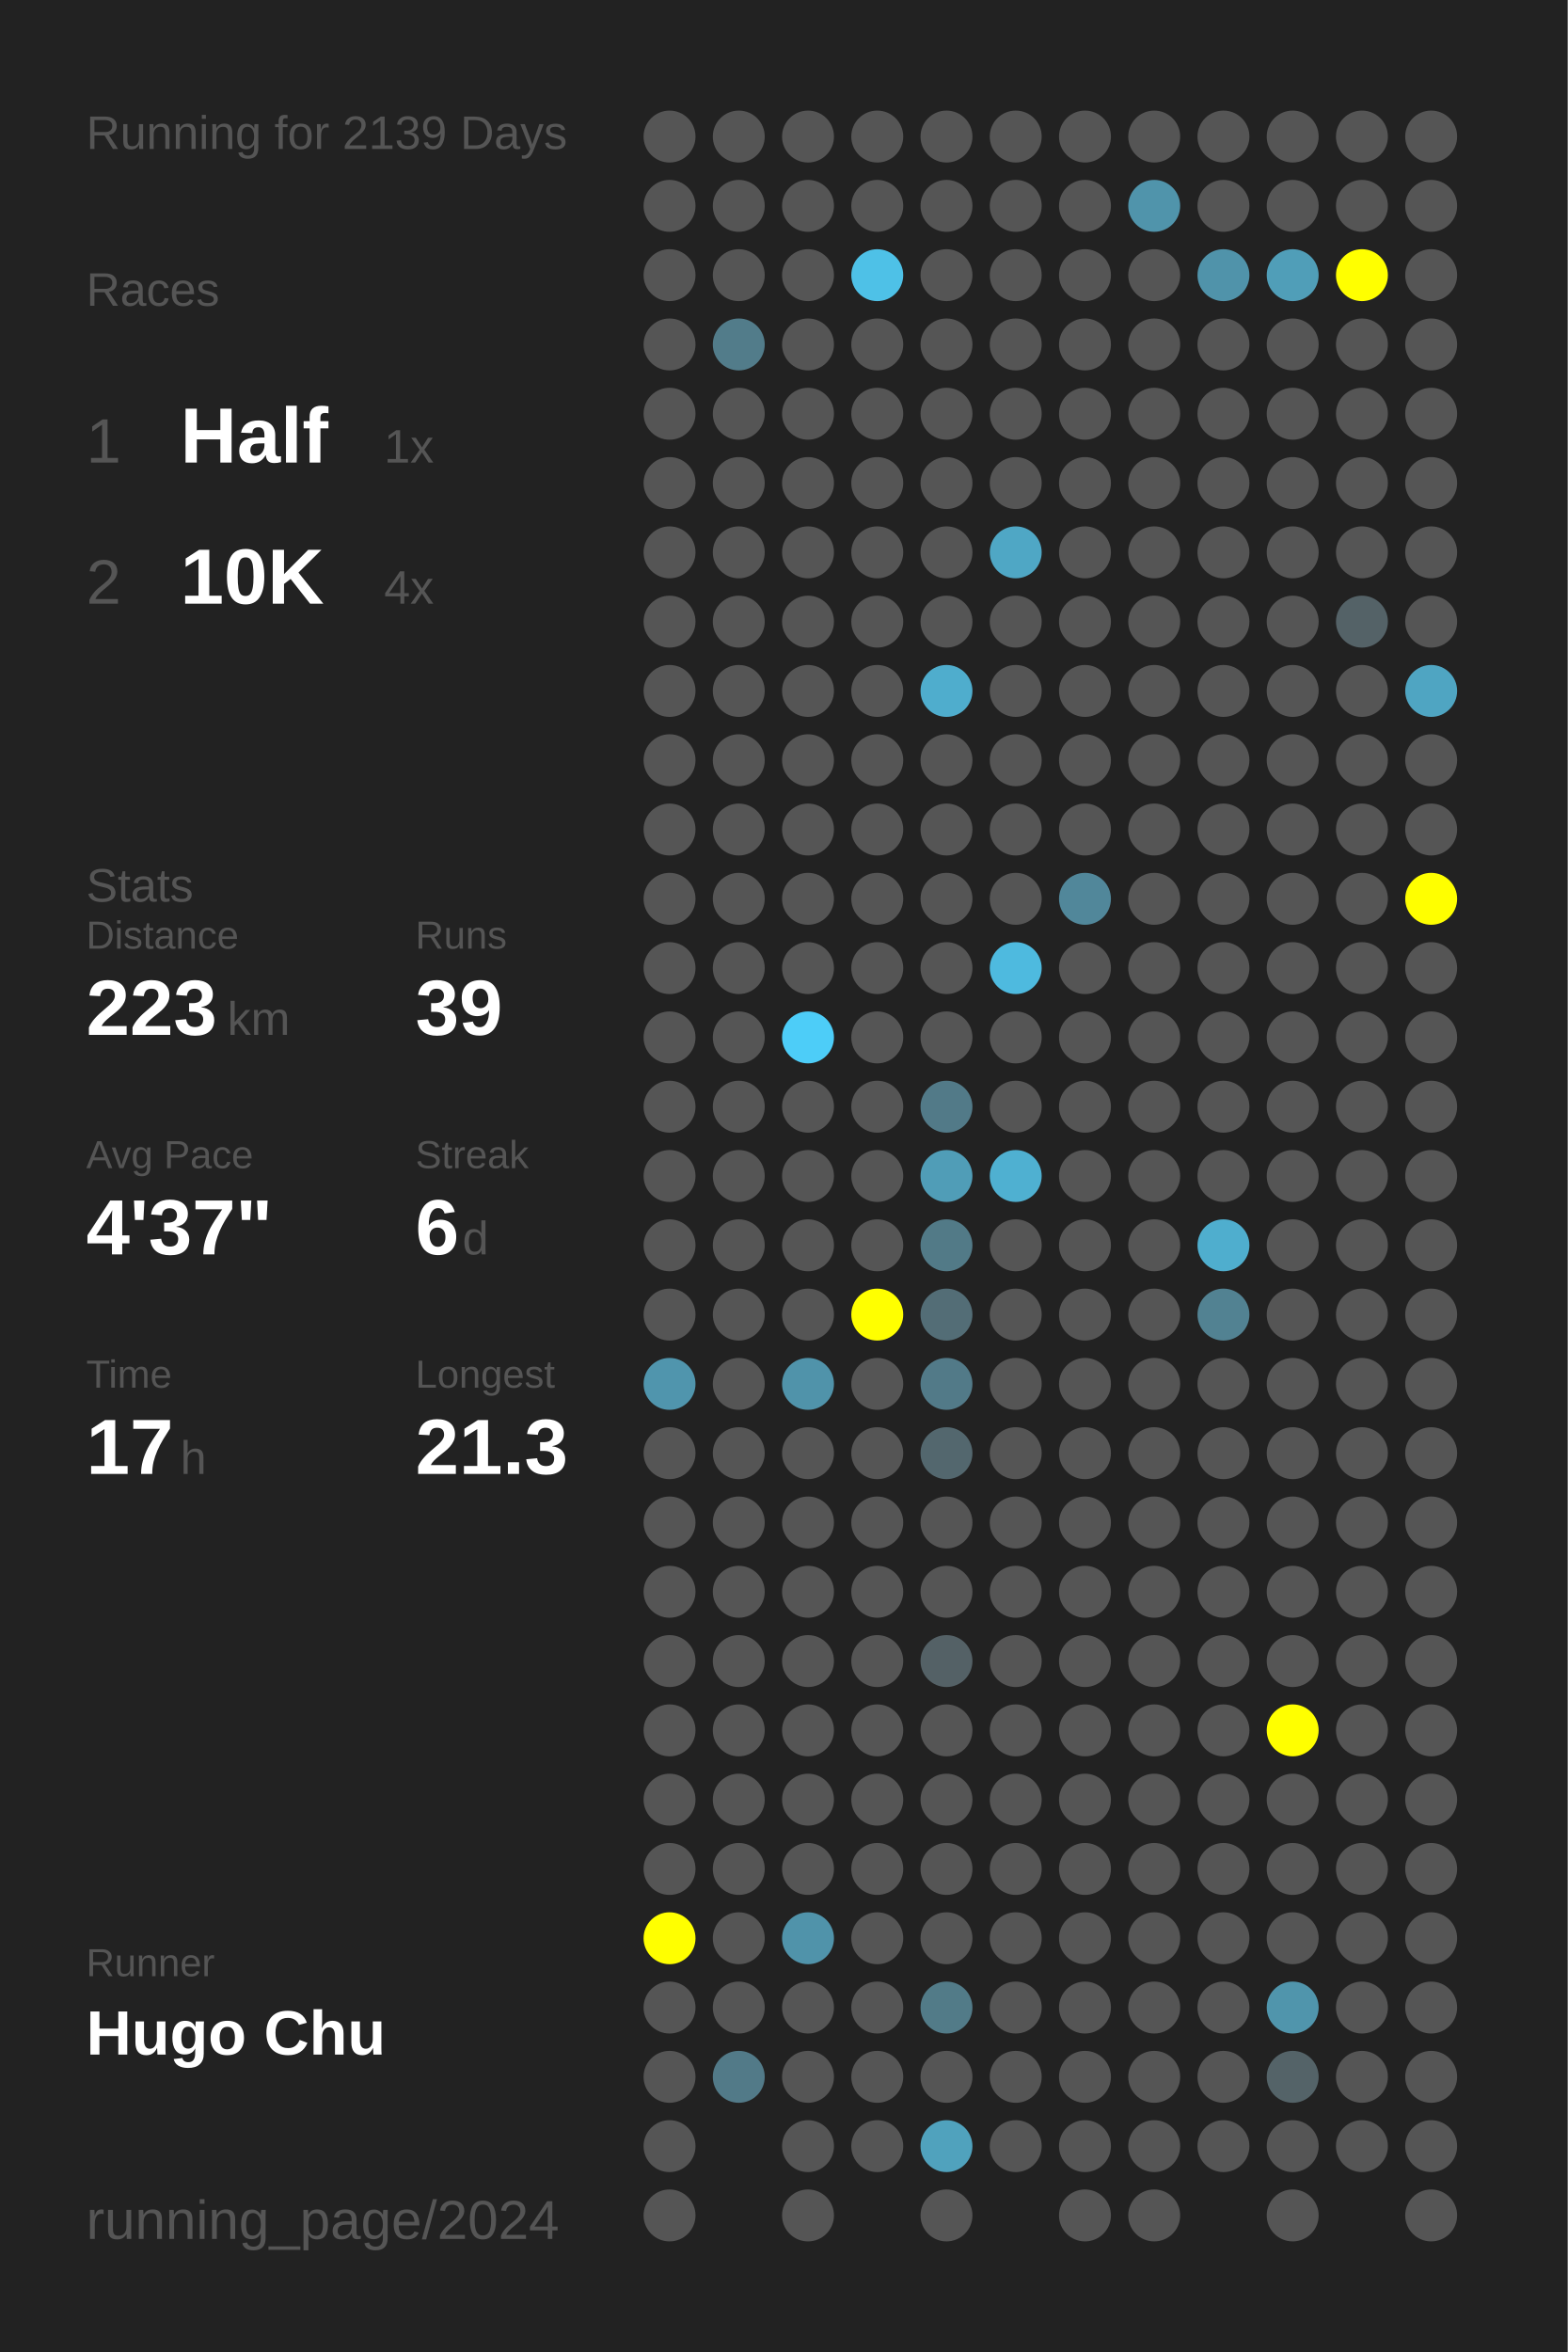
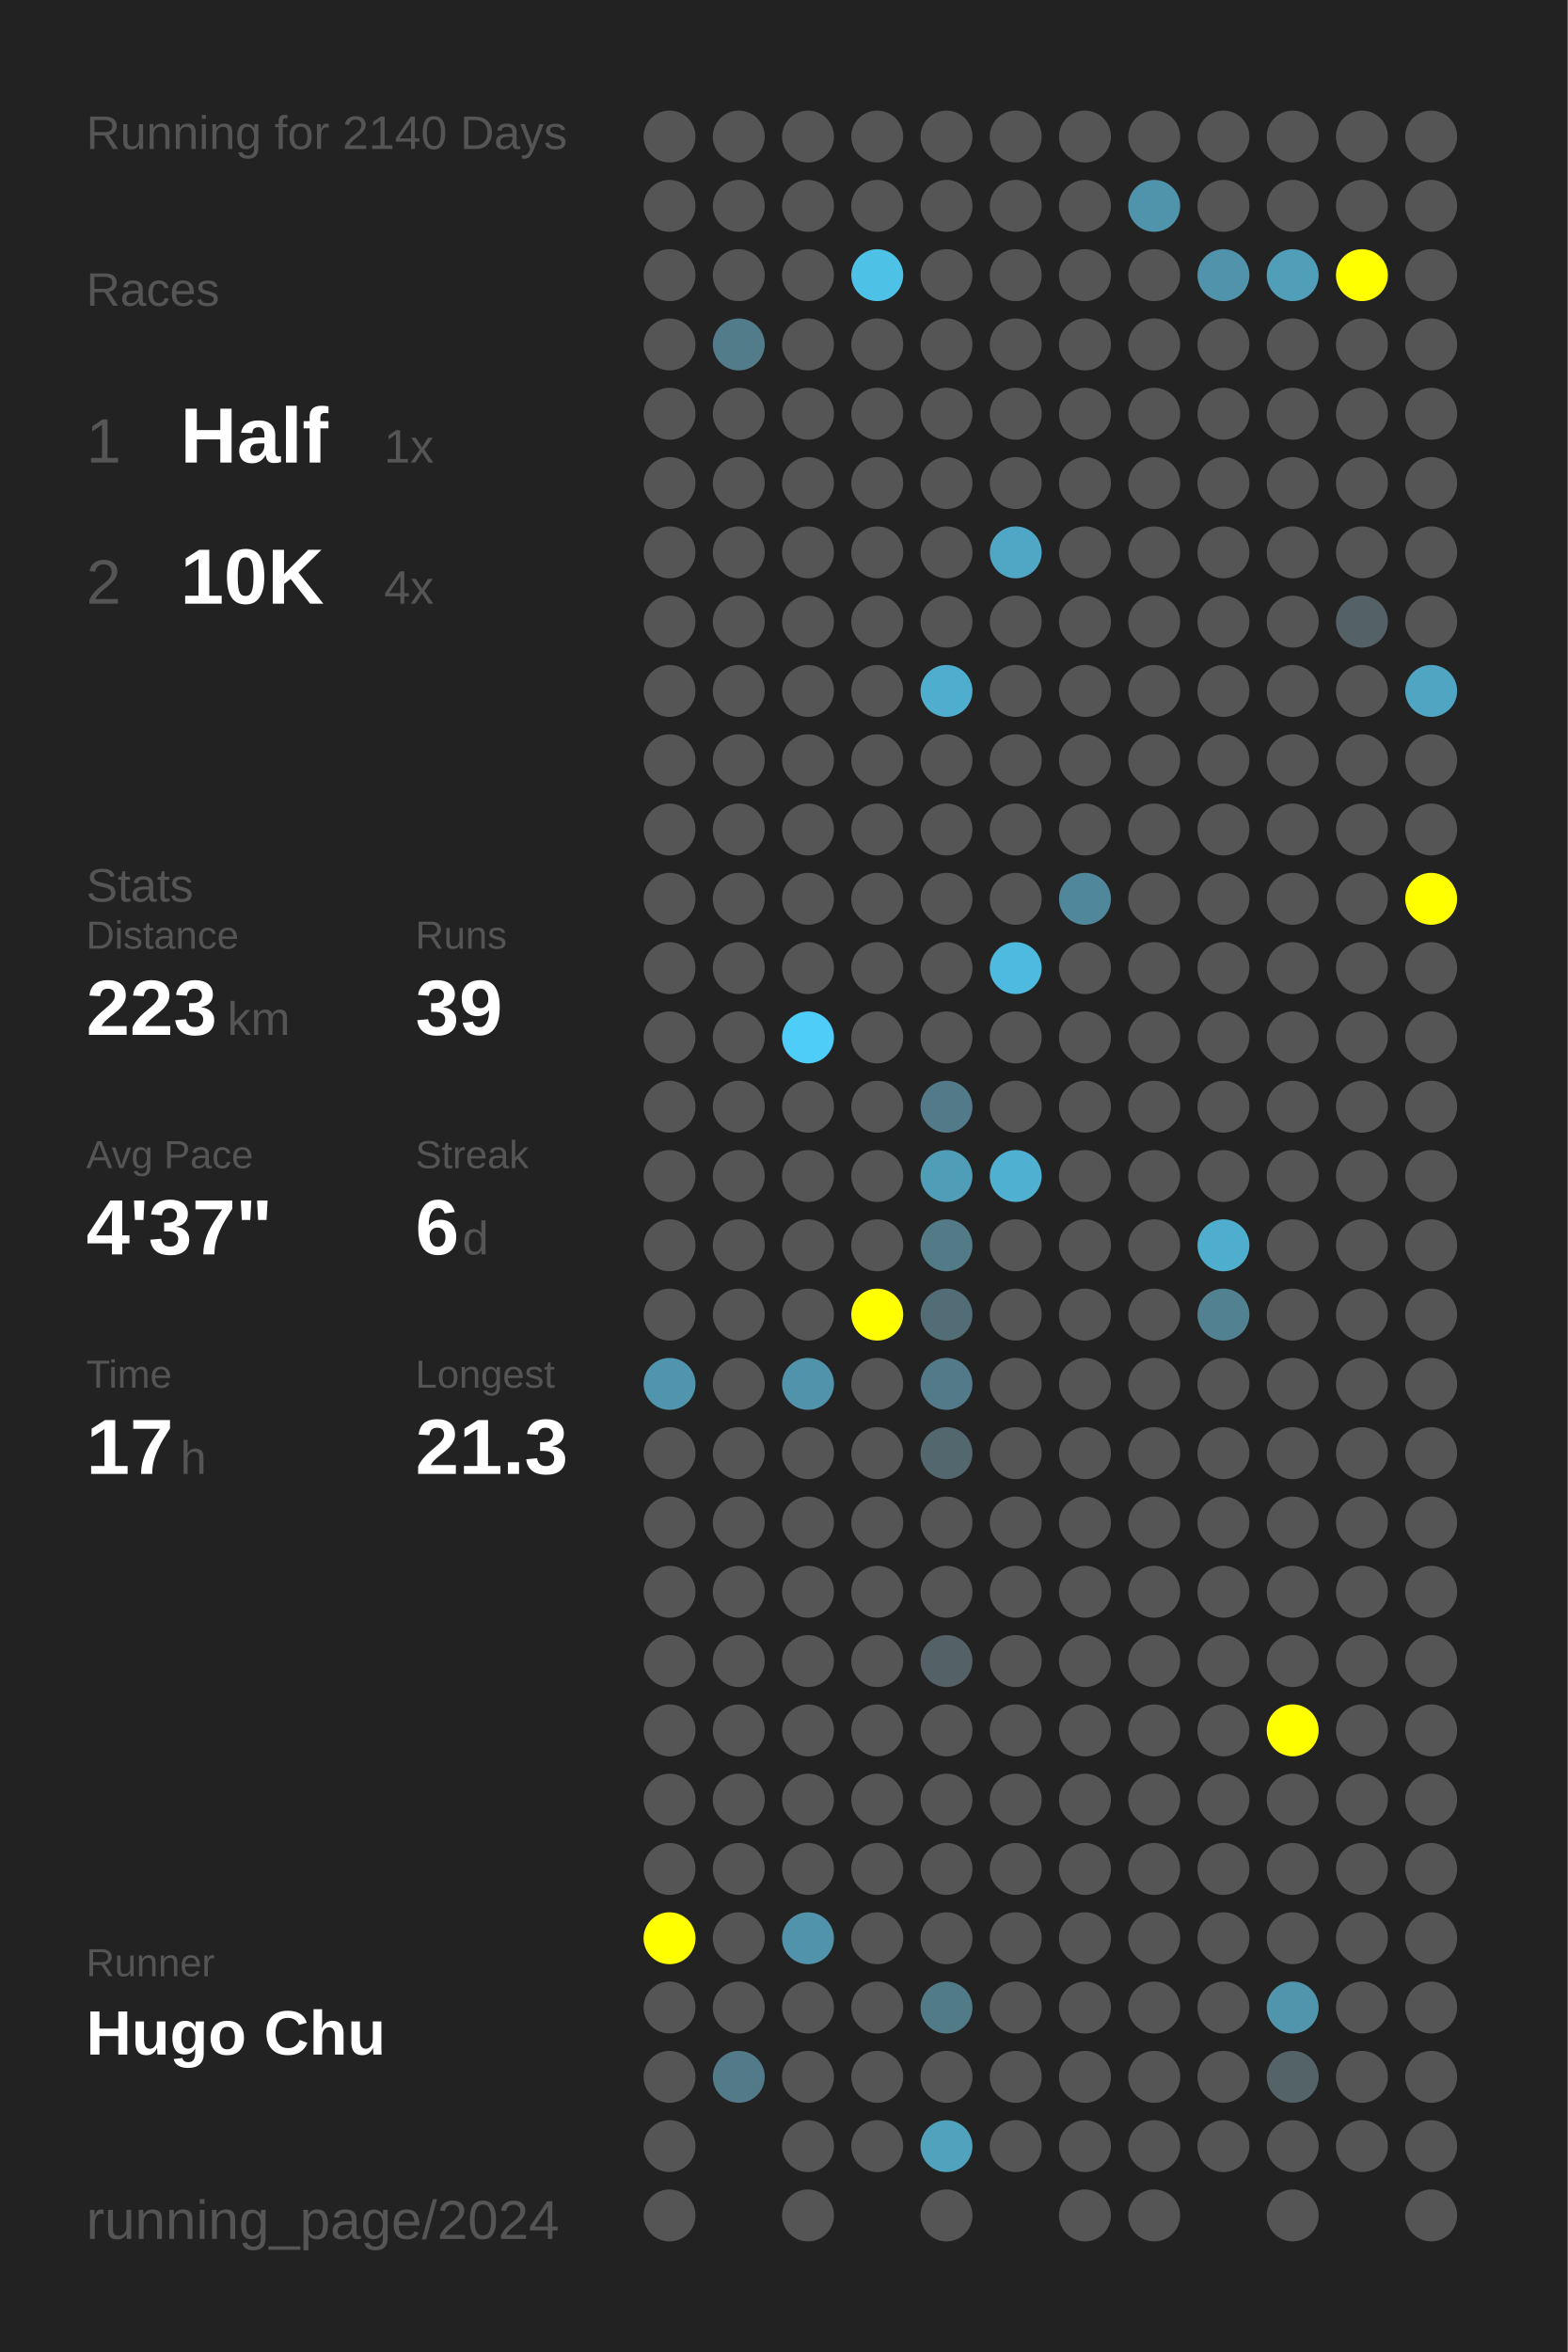
<svg xmlns="http://www.w3.org/2000/svg" baseProfile="full" height="300mm" version="1.1" viewBox="0,0,200,300" width="200mm">
  <defs />
  <rect fill="#222222" height="300" width="200" x="0" y="0" />
-   <text fill="#555555" style="font-size:6px; font-family:Arial;" x="11" y="19">Running for 2139 Days</text>
+   <text fill="#555555" style="font-size:6px; font-family:Arial;" x="11" y="19">Running for 2140 Days</text>
  <text fill="#555555" style="font-size:6px; font-family:Arial;" x="11" y="39">Races</text>
  <text fill="#555555" style="font-size:8px; font-family:Arial;" x="11" y="59">1</text>
  <text fill="#FFFFFF" style="font-size:10px; font-family:Arial; font-weight:bold;" x="23" y="59">Half</text>
  <text fill="#555555" style="font-size:6px; font-family:Arial;" x="49" y="59">1x</text>
  <text fill="#555555" style="font-size:8px; font-family:Arial;" x="11" y="77">2</text>
  <text fill="#FFFFFF" style="font-size:10px; font-family:Arial; font-weight:bold;" x="23" y="77">10K</text>
  <text fill="#555555" style="font-size:6px; font-family:Arial;" x="49" y="77">4x</text>
  <text fill="#555555" style="font-size:6px; font-family:Arial;" x="11" y="115">Stats</text>
  <text fill="#555555" style="font-size:5px; font-family:Arial;" x="11" y="121">Distance</text>
  <text fill="#FFFFFF" style="font-size:10px; font-family:Arial; font-weight:bold;" x="11" y="132">223</text>
  <text fill="#555555" style="font-size:6px; font-family:Arial;" x="29" y="132">km</text>
  <text fill="#555555" style="font-size:5px; font-family:Arial;" x="53" y="121">Runs</text>
  <text fill="#FFFFFF" style="font-size:10px; font-family:Arial; font-weight:bold;" x="53" y="132">39</text>
  <text fill="#555555" style="font-size:5px; font-family:Arial;" x="11" y="149">Avg Pace</text>
  <text fill="#FFFFFF" style="font-size:10px; font-family:Arial; font-weight:bold;" x="11" y="160">4'37"</text>
  <text fill="#555555" style="font-size:5px; font-family:Arial;" x="53" y="149">Streak</text>
  <text fill="#FFFFFF" style="font-size:10px; font-family:Arial; font-weight:bold;" x="53" y="160">6</text>
  <text fill="#555555" style="font-size:6px; font-family:Arial;" x="59" y="160">d</text>
  <text fill="#555555" style="font-size:5px; font-family:Arial;" x="11" y="177">Time</text>
  <text fill="#FFFFFF" style="font-size:10px; font-family:Arial; font-weight:bold;" x="11" y="188">17</text>
  <text fill="#555555" style="font-size:6px; font-family:Arial;" x="23" y="188">h</text>
  <text fill="#555555" style="font-size:5px; font-family:Arial;" x="53" y="177">Longest</text>
  <text fill="#FFFFFF" style="font-size:10px; font-family:Arial; font-weight:bold;" x="53" y="188">21.3</text>
  <text fill="#555555" style="font-size:5px; font-family:Arial;" x="11" y="252.065">Runner</text>
  <text fill="#FFFFFF" style="font-size:8px; font-family:Arial; font-weight:bold;" x="11" y="262.065">Hugo Chu</text>
  <text fill="#555555" style="font-size:7px; font-family:Arial;" x="11" y="285.581">running_page/2024</text>
  <circle cx="85.417" cy="17.419" fill="#555555" r="3.312" />
  <circle cx="85.417" cy="26.258" fill="#555555" r="3.312" />
  <circle cx="85.417" cy="35.097" fill="#555555" r="3.312" />
  <circle cx="85.417" cy="43.935" fill="#555555" r="3.312" />
  <circle cx="85.417" cy="52.774" fill="#555555" r="3.312" />
  <circle cx="85.417" cy="61.613" fill="#555555" r="3.312" />
  <circle cx="85.417" cy="70.452" fill="#555555" r="3.312" />
  <circle cx="85.417" cy="79.29" fill="#555555" r="3.312" />
  <circle cx="85.417" cy="88.129" fill="#555555" r="3.312" />
  <circle cx="85.417" cy="96.968" fill="#555555" r="3.312" />
  <circle cx="85.417" cy="105.806" fill="#555555" r="3.312" />
  <circle cx="85.417" cy="114.645" fill="#555555" r="3.312" />
  <circle cx="85.417" cy="123.484" fill="#555555" r="3.312" />
  <circle cx="85.417" cy="132.323" fill="#555555" r="3.312" />
  <circle cx="85.417" cy="141.161" fill="#555555" r="3.312" />
  <circle cx="85.417" cy="150" fill="#555555" r="3.312" />
  <circle cx="85.417" cy="158.839" fill="#555555" r="3.312" />
  <circle cx="85.417" cy="167.677" fill="#555555" r="3.312" />
  <circle cx="85.417" cy="176.516" fill="#5095ad" r="3.312" />
  <circle cx="85.417" cy="185.355" fill="#555555" r="3.312" />
  <circle cx="85.417" cy="194.194" fill="#555555" r="3.312" />
  <circle cx="85.417" cy="203.032" fill="#555555" r="3.312" />
  <circle cx="85.417" cy="211.871" fill="#555555" r="3.312" />
  <circle cx="85.417" cy="220.71" fill="#555555" r="3.312" />
  <circle cx="85.417" cy="229.548" fill="#555555" r="3.312" />
  <circle cx="85.417" cy="238.387" fill="#555555" r="3.312" />
  <circle cx="85.417" cy="247.226" fill="#FFFF00" r="3.312" />
  <circle cx="85.417" cy="256.065" fill="#555555" r="3.312" />
  <circle cx="85.417" cy="264.903" fill="#555555" r="3.312" />
  <circle cx="85.417" cy="273.742" fill="#555555" r="3.312" />
  <circle cx="85.417" cy="282.581" fill="#555555" r="3.312" />
  <circle cx="94.25" cy="17.419" fill="#555555" r="3.312" />
  <circle cx="94.25" cy="26.258" fill="#555555" r="3.312" />
  <circle cx="94.25" cy="35.097" fill="#555555" r="3.312" />
  <circle cx="94.25" cy="43.935" fill="#527c8a" r="3.312" />
  <circle cx="94.25" cy="52.774" fill="#555555" r="3.312" />
  <circle cx="94.25" cy="61.613" fill="#555555" r="3.312" />
  <circle cx="94.25" cy="70.452" fill="#555555" r="3.312" />
  <circle cx="94.25" cy="79.29" fill="#555555" r="3.312" />
  <circle cx="94.25" cy="88.129" fill="#555555" r="3.312" />
  <circle cx="94.25" cy="96.968" fill="#555555" r="3.312" />
  <circle cx="94.25" cy="105.806" fill="#555555" r="3.312" />
  <circle cx="94.25" cy="114.645" fill="#555555" r="3.312" />
  <circle cx="94.25" cy="123.484" fill="#555555" r="3.312" />
  <circle cx="94.25" cy="132.323" fill="#555555" r="3.312" />
  <circle cx="94.25" cy="141.161" fill="#555555" r="3.312" />
  <circle cx="94.25" cy="150" fill="#555555" r="3.312" />
  <circle cx="94.25" cy="158.839" fill="#555555" r="3.312" />
  <circle cx="94.25" cy="167.677" fill="#555555" r="3.312" />
  <circle cx="94.25" cy="176.516" fill="#555555" r="3.312" />
  <circle cx="94.25" cy="185.355" fill="#555555" r="3.312" />
  <circle cx="94.25" cy="194.194" fill="#555555" r="3.312" />
  <circle cx="94.25" cy="203.032" fill="#555555" r="3.312" />
  <circle cx="94.25" cy="211.871" fill="#555555" r="3.312" />
  <circle cx="94.25" cy="220.71" fill="#555555" r="3.312" />
  <circle cx="94.25" cy="229.548" fill="#555555" r="3.312" />
  <circle cx="94.25" cy="238.387" fill="#555555" r="3.312" />
  <circle cx="94.25" cy="247.226" fill="#555555" r="3.312" />
  <circle cx="94.25" cy="256.065" fill="#555555" r="3.312" />
  <circle cx="94.25" cy="264.903" fill="#527a88" r="3.312" />
  <circle cx="103.083" cy="17.419" fill="#555555" r="3.312" />
  <circle cx="103.083" cy="26.258" fill="#555555" r="3.312" />
  <circle cx="103.083" cy="35.097" fill="#555555" r="3.312" />
  <circle cx="103.083" cy="43.935" fill="#555555" r="3.312" />
  <circle cx="103.083" cy="52.774" fill="#555555" r="3.312" />
  <circle cx="103.083" cy="61.613" fill="#555555" r="3.312" />
  <circle cx="103.083" cy="70.452" fill="#555555" r="3.312" />
  <circle cx="103.083" cy="79.29" fill="#555555" r="3.312" />
  <circle cx="103.083" cy="88.129" fill="#555555" r="3.312" />
  <circle cx="103.083" cy="96.968" fill="#555555" r="3.312" />
  <circle cx="103.083" cy="105.806" fill="#555555" r="3.312" />
  <circle cx="103.083" cy="114.645" fill="#555555" r="3.312" />
  <circle cx="103.083" cy="123.484" fill="#555555" r="3.312" />
  <circle cx="103.083" cy="132.323" fill="#4dcdf8" r="3.312" />
  <circle cx="103.083" cy="141.161" fill="#555555" r="3.312" />
  <circle cx="103.083" cy="150" fill="#555555" r="3.312" />
  <circle cx="103.083" cy="158.839" fill="#555555" r="3.312" />
  <circle cx="103.083" cy="167.677" fill="#555555" r="3.312" />
  <circle cx="103.083" cy="176.516" fill="#5093aa" r="3.312" />
  <circle cx="103.083" cy="185.355" fill="#555555" r="3.312" />
  <circle cx="103.083" cy="194.194" fill="#555555" r="3.312" />
  <circle cx="103.083" cy="203.032" fill="#555555" r="3.312" />
  <circle cx="103.083" cy="211.871" fill="#555555" r="3.312" />
  <circle cx="103.083" cy="220.71" fill="#555555" r="3.312" />
  <circle cx="103.083" cy="229.548" fill="#555555" r="3.312" />
  <circle cx="103.083" cy="238.387" fill="#555555" r="3.312" />
  <circle cx="103.083" cy="247.226" fill="#5093aa" r="3.312" />
  <circle cx="103.083" cy="256.065" fill="#555555" r="3.312" />
  <circle cx="103.083" cy="264.903" fill="#555555" r="3.312" />
  <circle cx="103.083" cy="273.742" fill="#555555" r="3.312" />
  <circle cx="103.083" cy="282.581" fill="#555555" r="3.312" />
  <circle cx="111.917" cy="17.419" fill="#555555" r="3.312" />
  <circle cx="111.917" cy="26.258" fill="#555555" r="3.312" />
  <circle cx="111.917" cy="35.097" fill="#4ec1e7" r="3.312" />
  <circle cx="111.917" cy="43.935" fill="#555555" r="3.312" />
  <circle cx="111.917" cy="52.774" fill="#555555" r="3.312" />
  <circle cx="111.917" cy="61.613" fill="#555555" r="3.312" />
  <circle cx="111.917" cy="70.452" fill="#555555" r="3.312" />
  <circle cx="111.917" cy="79.29" fill="#555555" r="3.312" />
  <circle cx="111.917" cy="88.129" fill="#555555" r="3.312" />
  <circle cx="111.917" cy="96.968" fill="#555555" r="3.312" />
  <circle cx="111.917" cy="105.806" fill="#555555" r="3.312" />
  <circle cx="111.917" cy="114.645" fill="#555555" r="3.312" />
  <circle cx="111.917" cy="123.484" fill="#555555" r="3.312" />
  <circle cx="111.917" cy="132.323" fill="#555555" r="3.312" />
  <circle cx="111.917" cy="141.161" fill="#555555" r="3.312" />
  <circle cx="111.917" cy="150" fill="#555555" r="3.312" />
  <circle cx="111.917" cy="158.839" fill="#555555" r="3.312" />
  <circle cx="111.917" cy="167.677" fill="#FFFF00" r="3.312" />
  <circle cx="111.917" cy="176.516" fill="#555555" r="3.312" />
  <circle cx="111.917" cy="185.355" fill="#555555" r="3.312" />
  <circle cx="111.917" cy="194.194" fill="#555555" r="3.312" />
  <circle cx="111.917" cy="203.032" fill="#555555" r="3.312" />
  <circle cx="111.917" cy="211.871" fill="#555555" r="3.312" />
  <circle cx="111.917" cy="220.71" fill="#555555" r="3.312" />
  <circle cx="111.917" cy="229.548" fill="#555555" r="3.312" />
  <circle cx="111.917" cy="238.387" fill="#555555" r="3.312" />
  <circle cx="111.917" cy="247.226" fill="#555555" r="3.312" />
  <circle cx="111.917" cy="256.065" fill="#555555" r="3.312" />
  <circle cx="111.917" cy="264.903" fill="#555555" r="3.312" />
  <circle cx="111.917" cy="273.742" fill="#555555" r="3.312" />
  <circle cx="120.75" cy="17.419" fill="#555555" r="3.312" />
  <circle cx="120.75" cy="26.258" fill="#555555" r="3.312" />
  <circle cx="120.75" cy="35.097" fill="#555555" r="3.312" />
  <circle cx="120.75" cy="43.935" fill="#555555" r="3.312" />
  <circle cx="120.75" cy="52.774" fill="#555555" r="3.312" />
  <circle cx="120.75" cy="61.613" fill="#555555" r="3.312" />
  <circle cx="120.75" cy="70.452" fill="#555555" r="3.312" />
  <circle cx="120.75" cy="79.29" fill="#555555" r="3.312" />
  <circle cx="120.75" cy="88.129" fill="#4fadcd" r="3.312" />
  <circle cx="120.75" cy="96.968" fill="#555555" r="3.312" />
  <circle cx="120.75" cy="105.806" fill="#555555" r="3.312" />
  <circle cx="120.75" cy="114.645" fill="#555555" r="3.312" />
  <circle cx="120.75" cy="123.484" fill="#555555" r="3.312" />
  <circle cx="120.75" cy="132.323" fill="#555555" r="3.312" />
  <circle cx="120.75" cy="141.161" fill="#527a88" r="3.312" />
  <circle cx="120.75" cy="150" fill="#509db7" r="3.312" />
  <circle cx="120.75" cy="158.839" fill="#527a87" r="3.312" />
  <circle cx="120.75" cy="167.677" fill="#536d76" r="3.312" />
  <circle cx="120.75" cy="176.516" fill="#527a88" r="3.312" />
  <circle cx="120.75" cy="185.355" fill="#53676e" r="3.312" />
  <circle cx="120.75" cy="194.194" fill="#555555" r="3.312" />
  <circle cx="120.75" cy="203.032" fill="#555555" r="3.312" />
  <circle cx="120.75" cy="211.871" fill="#546166" r="3.312" />
  <circle cx="120.75" cy="220.71" fill="#555555" r="3.312" />
  <circle cx="120.75" cy="229.548" fill="#555555" r="3.312" />
  <circle cx="120.75" cy="238.387" fill="#555555" r="3.312" />
  <circle cx="120.75" cy="247.226" fill="#555555" r="3.312" />
  <circle cx="120.75" cy="256.065" fill="#527b88" r="3.312" />
  <circle cx="120.75" cy="264.903" fill="#555555" r="3.312" />
  <circle cx="120.75" cy="273.742" fill="#50a2bd" r="3.312" />
  <circle cx="120.75" cy="282.581" fill="#555555" r="3.312" />
  <circle cx="129.583" cy="17.419" fill="#555555" r="3.312" />
  <circle cx="129.583" cy="26.258" fill="#555555" r="3.312" />
  <circle cx="129.583" cy="35.097" fill="#555555" r="3.312" />
  <circle cx="129.583" cy="43.935" fill="#555555" r="3.312" />
  <circle cx="129.583" cy="52.774" fill="#555555" r="3.312" />
  <circle cx="129.583" cy="61.613" fill="#555555" r="3.312" />
  <circle cx="129.583" cy="70.452" fill="#4fa7c5" r="3.312" />
  <circle cx="129.583" cy="79.29" fill="#555555" r="3.312" />
  <circle cx="129.583" cy="88.129" fill="#555555" r="3.312" />
  <circle cx="129.583" cy="96.968" fill="#555555" r="3.312" />
  <circle cx="129.583" cy="105.806" fill="#555555" r="3.312" />
  <circle cx="129.583" cy="114.645" fill="#555555" r="3.312" />
  <circle cx="129.583" cy="123.484" fill="#4ebadf" r="3.312" />
  <circle cx="129.583" cy="132.323" fill="#555555" r="3.312" />
  <circle cx="129.583" cy="141.161" fill="#555555" r="3.312" />
  <circle cx="129.583" cy="150" fill="#4fb0d1" r="3.312" />
  <circle cx="129.583" cy="158.839" fill="#555555" r="3.312" />
  <circle cx="129.583" cy="167.677" fill="#555555" r="3.312" />
  <circle cx="129.583" cy="176.516" fill="#555555" r="3.312" />
  <circle cx="129.583" cy="185.355" fill="#555555" r="3.312" />
  <circle cx="129.583" cy="194.194" fill="#555555" r="3.312" />
  <circle cx="129.583" cy="203.032" fill="#555555" r="3.312" />
  <circle cx="129.583" cy="211.871" fill="#555555" r="3.312" />
  <circle cx="129.583" cy="220.71" fill="#555555" r="3.312" />
  <circle cx="129.583" cy="229.548" fill="#555555" r="3.312" />
  <circle cx="129.583" cy="238.387" fill="#555555" r="3.312" />
  <circle cx="129.583" cy="247.226" fill="#555555" r="3.312" />
  <circle cx="129.583" cy="256.065" fill="#555555" r="3.312" />
  <circle cx="129.583" cy="264.903" fill="#555555" r="3.312" />
  <circle cx="129.583" cy="273.742" fill="#555555" r="3.312" />
  <circle cx="138.417" cy="17.419" fill="#555555" r="3.312" />
  <circle cx="138.417" cy="26.258" fill="#555555" r="3.312" />
  <circle cx="138.417" cy="35.097" fill="#555555" r="3.312" />
  <circle cx="138.417" cy="43.935" fill="#555555" r="3.312" />
  <circle cx="138.417" cy="52.774" fill="#555555" r="3.312" />
  <circle cx="138.417" cy="61.613" fill="#555555" r="3.312" />
  <circle cx="138.417" cy="70.452" fill="#555555" r="3.312" />
  <circle cx="138.417" cy="79.29" fill="#555555" r="3.312" />
  <circle cx="138.417" cy="88.129" fill="#555555" r="3.312" />
  <circle cx="138.417" cy="96.968" fill="#555555" r="3.312" />
  <circle cx="138.417" cy="105.806" fill="#555555" r="3.312" />
  <circle cx="138.417" cy="114.645" fill="#51879a" r="3.312" />
  <circle cx="138.417" cy="123.484" fill="#555555" r="3.312" />
  <circle cx="138.417" cy="132.323" fill="#555555" r="3.312" />
  <circle cx="138.417" cy="141.161" fill="#555555" r="3.312" />
  <circle cx="138.417" cy="150" fill="#555555" r="3.312" />
  <circle cx="138.417" cy="158.839" fill="#555555" r="3.312" />
  <circle cx="138.417" cy="167.677" fill="#555555" r="3.312" />
  <circle cx="138.417" cy="176.516" fill="#555555" r="3.312" />
  <circle cx="138.417" cy="185.355" fill="#555555" r="3.312" />
  <circle cx="138.417" cy="194.194" fill="#555555" r="3.312" />
  <circle cx="138.417" cy="203.032" fill="#555555" r="3.312" />
  <circle cx="138.417" cy="211.871" fill="#555555" r="3.312" />
  <circle cx="138.417" cy="220.71" fill="#555555" r="3.312" />
  <circle cx="138.417" cy="229.548" fill="#555555" r="3.312" />
  <circle cx="138.417" cy="238.387" fill="#555555" r="3.312" />
  <circle cx="138.417" cy="247.226" fill="#555555" r="3.312" />
  <circle cx="138.417" cy="256.065" fill="#555555" r="3.312" />
  <circle cx="138.417" cy="264.903" fill="#555555" r="3.312" />
  <circle cx="138.417" cy="273.742" fill="#555555" r="3.312" />
  <circle cx="138.417" cy="282.581" fill="#555555" r="3.312" />
  <circle cx="147.25" cy="17.419" fill="#555555" r="3.312" />
  <circle cx="147.25" cy="26.258" fill="#5094ab" r="3.312" />
  <circle cx="147.25" cy="35.097" fill="#555555" r="3.312" />
  <circle cx="147.25" cy="43.935" fill="#555555" r="3.312" />
  <circle cx="147.25" cy="52.774" fill="#555555" r="3.312" />
  <circle cx="147.25" cy="61.613" fill="#555555" r="3.312" />
  <circle cx="147.25" cy="70.452" fill="#555555" r="3.312" />
  <circle cx="147.25" cy="79.29" fill="#555555" r="3.312" />
  <circle cx="147.25" cy="88.129" fill="#555555" r="3.312" />
  <circle cx="147.25" cy="96.968" fill="#555555" r="3.312" />
  <circle cx="147.25" cy="105.806" fill="#555555" r="3.312" />
  <circle cx="147.25" cy="114.645" fill="#555555" r="3.312" />
  <circle cx="147.25" cy="123.484" fill="#555555" r="3.312" />
  <circle cx="147.25" cy="132.323" fill="#555555" r="3.312" />
  <circle cx="147.25" cy="141.161" fill="#555555" r="3.312" />
  <circle cx="147.25" cy="150" fill="#555555" r="3.312" />
  <circle cx="147.25" cy="158.839" fill="#555555" r="3.312" />
  <circle cx="147.25" cy="167.677" fill="#555555" r="3.312" />
  <circle cx="147.25" cy="176.516" fill="#555555" r="3.312" />
  <circle cx="147.25" cy="185.355" fill="#555555" r="3.312" />
  <circle cx="147.25" cy="194.194" fill="#555555" r="3.312" />
  <circle cx="147.25" cy="203.032" fill="#555555" r="3.312" />
  <circle cx="147.25" cy="211.871" fill="#555555" r="3.312" />
  <circle cx="147.25" cy="220.71" fill="#555555" r="3.312" />
  <circle cx="147.25" cy="229.548" fill="#555555" r="3.312" />
  <circle cx="147.25" cy="238.387" fill="#555555" r="3.312" />
  <circle cx="147.25" cy="247.226" fill="#555555" r="3.312" />
  <circle cx="147.25" cy="256.065" fill="#555555" r="3.312" />
  <circle cx="147.25" cy="264.903" fill="#555555" r="3.312" />
  <circle cx="147.25" cy="273.742" fill="#555555" r="3.312" />
  <circle cx="147.25" cy="282.581" fill="#555555" r="3.312" />
  <circle cx="156.083" cy="17.419" fill="#555555" r="3.312" />
  <circle cx="156.083" cy="26.258" fill="#555555" r="3.312" />
  <circle cx="156.083" cy="35.097" fill="#5093aa" r="3.312" />
  <circle cx="156.083" cy="43.935" fill="#555555" r="3.312" />
  <circle cx="156.083" cy="52.774" fill="#555555" r="3.312" />
  <circle cx="156.083" cy="61.613" fill="#555555" r="3.312" />
  <circle cx="156.083" cy="70.452" fill="#555555" r="3.312" />
  <circle cx="156.083" cy="79.29" fill="#555555" r="3.312" />
  <circle cx="156.083" cy="88.129" fill="#555555" r="3.312" />
  <circle cx="156.083" cy="96.968" fill="#555555" r="3.312" />
  <circle cx="156.083" cy="105.806" fill="#555555" r="3.312" />
  <circle cx="156.083" cy="114.645" fill="#555555" r="3.312" />
  <circle cx="156.083" cy="123.484" fill="#555555" r="3.312" />
  <circle cx="156.083" cy="132.323" fill="#555555" r="3.312" />
  <circle cx="156.083" cy="141.161" fill="#555555" r="3.312" />
  <circle cx="156.083" cy="150" fill="#555555" r="3.312" />
  <circle cx="156.083" cy="158.839" fill="#4faece" r="3.312" />
  <circle cx="156.083" cy="167.677" fill="#528292" r="3.312" />
  <circle cx="156.083" cy="176.516" fill="#555555" r="3.312" />
  <circle cx="156.083" cy="185.355" fill="#555555" r="3.312" />
  <circle cx="156.083" cy="194.194" fill="#555555" r="3.312" />
  <circle cx="156.083" cy="203.032" fill="#555555" r="3.312" />
  <circle cx="156.083" cy="211.871" fill="#555555" r="3.312" />
  <circle cx="156.083" cy="220.71" fill="#555555" r="3.312" />
  <circle cx="156.083" cy="229.548" fill="#555555" r="3.312" />
  <circle cx="156.083" cy="238.387" fill="#555555" r="3.312" />
  <circle cx="156.083" cy="247.226" fill="#555555" r="3.312" />
  <circle cx="156.083" cy="256.065" fill="#555555" r="3.312" />
  <circle cx="156.083" cy="264.903" fill="#555555" r="3.312" />
  <circle cx="156.083" cy="273.742" fill="#555555" r="3.312" />
  <circle cx="164.917" cy="17.419" fill="#555555" r="3.312" />
  <circle cx="164.917" cy="26.258" fill="#555555" r="3.312" />
  <circle cx="164.917" cy="35.097" fill="#509eb8" r="3.312" />
  <circle cx="164.917" cy="43.935" fill="#555555" r="3.312" />
  <circle cx="164.917" cy="52.774" fill="#555555" r="3.312" />
  <circle cx="164.917" cy="61.613" fill="#555555" r="3.312" />
  <circle cx="164.917" cy="70.452" fill="#555555" r="3.312" />
  <circle cx="164.917" cy="79.29" fill="#555555" r="3.312" />
  <circle cx="164.917" cy="88.129" fill="#555555" r="3.312" />
  <circle cx="164.917" cy="96.968" fill="#555555" r="3.312" />
  <circle cx="164.917" cy="105.806" fill="#555555" r="3.312" />
  <circle cx="164.917" cy="114.645" fill="#555555" r="3.312" />
  <circle cx="164.917" cy="123.484" fill="#555555" r="3.312" />
  <circle cx="164.917" cy="132.323" fill="#555555" r="3.312" />
  <circle cx="164.917" cy="141.161" fill="#555555" r="3.312" />
  <circle cx="164.917" cy="150" fill="#555555" r="3.312" />
  <circle cx="164.917" cy="158.839" fill="#555555" r="3.312" />
  <circle cx="164.917" cy="167.677" fill="#555555" r="3.312" />
  <circle cx="164.917" cy="176.516" fill="#555555" r="3.312" />
  <circle cx="164.917" cy="185.355" fill="#555555" r="3.312" />
  <circle cx="164.917" cy="194.194" fill="#555555" r="3.312" />
  <circle cx="164.917" cy="203.032" fill="#555555" r="3.312" />
  <circle cx="164.917" cy="211.871" fill="#555555" r="3.312" />
  <circle cx="164.917" cy="220.71" fill="#FFFF00" r="3.312" />
  <circle cx="164.917" cy="229.548" fill="#555555" r="3.312" />
  <circle cx="164.917" cy="238.387" fill="#555555" r="3.312" />
  <circle cx="164.917" cy="247.226" fill="#555555" r="3.312" />
  <circle cx="164.917" cy="256.065" fill="#5095ac" r="3.312" />
  <circle cx="164.917" cy="264.903" fill="#546368" r="3.312" />
  <circle cx="164.917" cy="273.742" fill="#555555" r="3.312" />
  <circle cx="164.917" cy="282.581" fill="#555555" r="3.312" />
  <circle cx="173.75" cy="17.419" fill="#555555" r="3.312" />
  <circle cx="173.75" cy="26.258" fill="#555555" r="3.312" />
  <circle cx="173.75" cy="35.097" fill="#FFFF00" r="3.312" />
  <circle cx="173.75" cy="43.935" fill="#555555" r="3.312" />
  <circle cx="173.75" cy="52.774" fill="#555555" r="3.312" />
  <circle cx="173.75" cy="61.613" fill="#555555" r="3.312" />
  <circle cx="173.75" cy="70.452" fill="#555555" r="3.312" />
  <circle cx="173.75" cy="79.29" fill="#546267" r="3.312" />
  <circle cx="173.75" cy="88.129" fill="#555555" r="3.312" />
  <circle cx="173.75" cy="96.968" fill="#555555" r="3.312" />
  <circle cx="173.75" cy="105.806" fill="#555555" r="3.312" />
  <circle cx="173.75" cy="114.645" fill="#555555" r="3.312" />
  <circle cx="173.75" cy="123.484" fill="#555555" r="3.312" />
  <circle cx="173.75" cy="132.323" fill="#555555" r="3.312" />
  <circle cx="173.75" cy="141.161" fill="#555555" r="3.312" />
  <circle cx="173.75" cy="150" fill="#555555" r="3.312" />
  <circle cx="173.75" cy="158.839" fill="#555555" r="3.312" />
  <circle cx="173.75" cy="167.677" fill="#555555" r="3.312" />
  <circle cx="173.75" cy="176.516" fill="#555555" r="3.312" />
  <circle cx="173.75" cy="185.355" fill="#555555" r="3.312" />
  <circle cx="173.75" cy="194.194" fill="#555555" r="3.312" />
  <circle cx="173.75" cy="203.032" fill="#555555" r="3.312" />
  <circle cx="173.75" cy="211.871" fill="#555555" r="3.312" />
  <circle cx="173.75" cy="220.71" fill="#555555" r="3.312" />
  <circle cx="173.75" cy="229.548" fill="#555555" r="3.312" />
  <circle cx="173.75" cy="238.387" fill="#555555" r="3.312" />
  <circle cx="173.75" cy="247.226" fill="#555555" r="3.312" />
  <circle cx="173.75" cy="256.065" fill="#555555" r="3.312" />
  <circle cx="173.75" cy="264.903" fill="#555555" r="3.312" />
  <circle cx="173.75" cy="273.742" fill="#555555" r="3.312" />
  <circle cx="182.583" cy="17.419" fill="#555555" r="3.312" />
  <circle cx="182.583" cy="26.258" fill="#555555" r="3.312" />
  <circle cx="182.583" cy="35.097" fill="#555555" r="3.312" />
  <circle cx="182.583" cy="43.935" fill="#555555" r="3.312" />
  <circle cx="182.583" cy="52.774" fill="#555555" r="3.312" />
  <circle cx="182.583" cy="61.613" fill="#555555" r="3.312" />
  <circle cx="182.583" cy="70.452" fill="#555555" r="3.312" />
  <circle cx="182.583" cy="79.29" fill="#555555" r="3.312" />
  <circle cx="182.583" cy="88.129" fill="#4fa5c2" r="3.312" />
  <circle cx="182.583" cy="96.968" fill="#555555" r="3.312" />
  <circle cx="182.583" cy="105.806" fill="#555555" r="3.312" />
  <circle cx="182.583" cy="114.645" fill="#FFFF00" r="3.312" />
  <circle cx="182.583" cy="123.484" fill="#555555" r="3.312" />
  <circle cx="182.583" cy="132.323" fill="#555555" r="3.312" />
  <circle cx="182.583" cy="141.161" fill="#555555" r="3.312" />
  <circle cx="182.583" cy="150" fill="#555555" r="3.312" />
  <circle cx="182.583" cy="158.839" fill="#555555" r="3.312" />
  <circle cx="182.583" cy="167.677" fill="#555555" r="3.312" />
  <circle cx="182.583" cy="176.516" fill="#555555" r="3.312" />
  <circle cx="182.583" cy="185.355" fill="#555555" r="3.312" />
  <circle cx="182.583" cy="194.194" fill="#555555" r="3.312" />
  <circle cx="182.583" cy="203.032" fill="#555555" r="3.312" />
  <circle cx="182.583" cy="211.871" fill="#555555" r="3.312" />
  <circle cx="182.583" cy="220.71" fill="#555555" r="3.312" />
  <circle cx="182.583" cy="229.548" fill="#555555" r="3.312" />
  <circle cx="182.583" cy="238.387" fill="#555555" r="3.312" />
  <circle cx="182.583" cy="247.226" fill="#555555" r="3.312" />
  <circle cx="182.583" cy="256.065" fill="#555555" r="3.312" />
  <circle cx="182.583" cy="264.903" fill="#555555" r="3.312" />
  <circle cx="182.583" cy="273.742" fill="#555555" r="3.312" />
  <circle cx="182.583" cy="282.581" fill="#555555" r="3.312" />
</svg>
